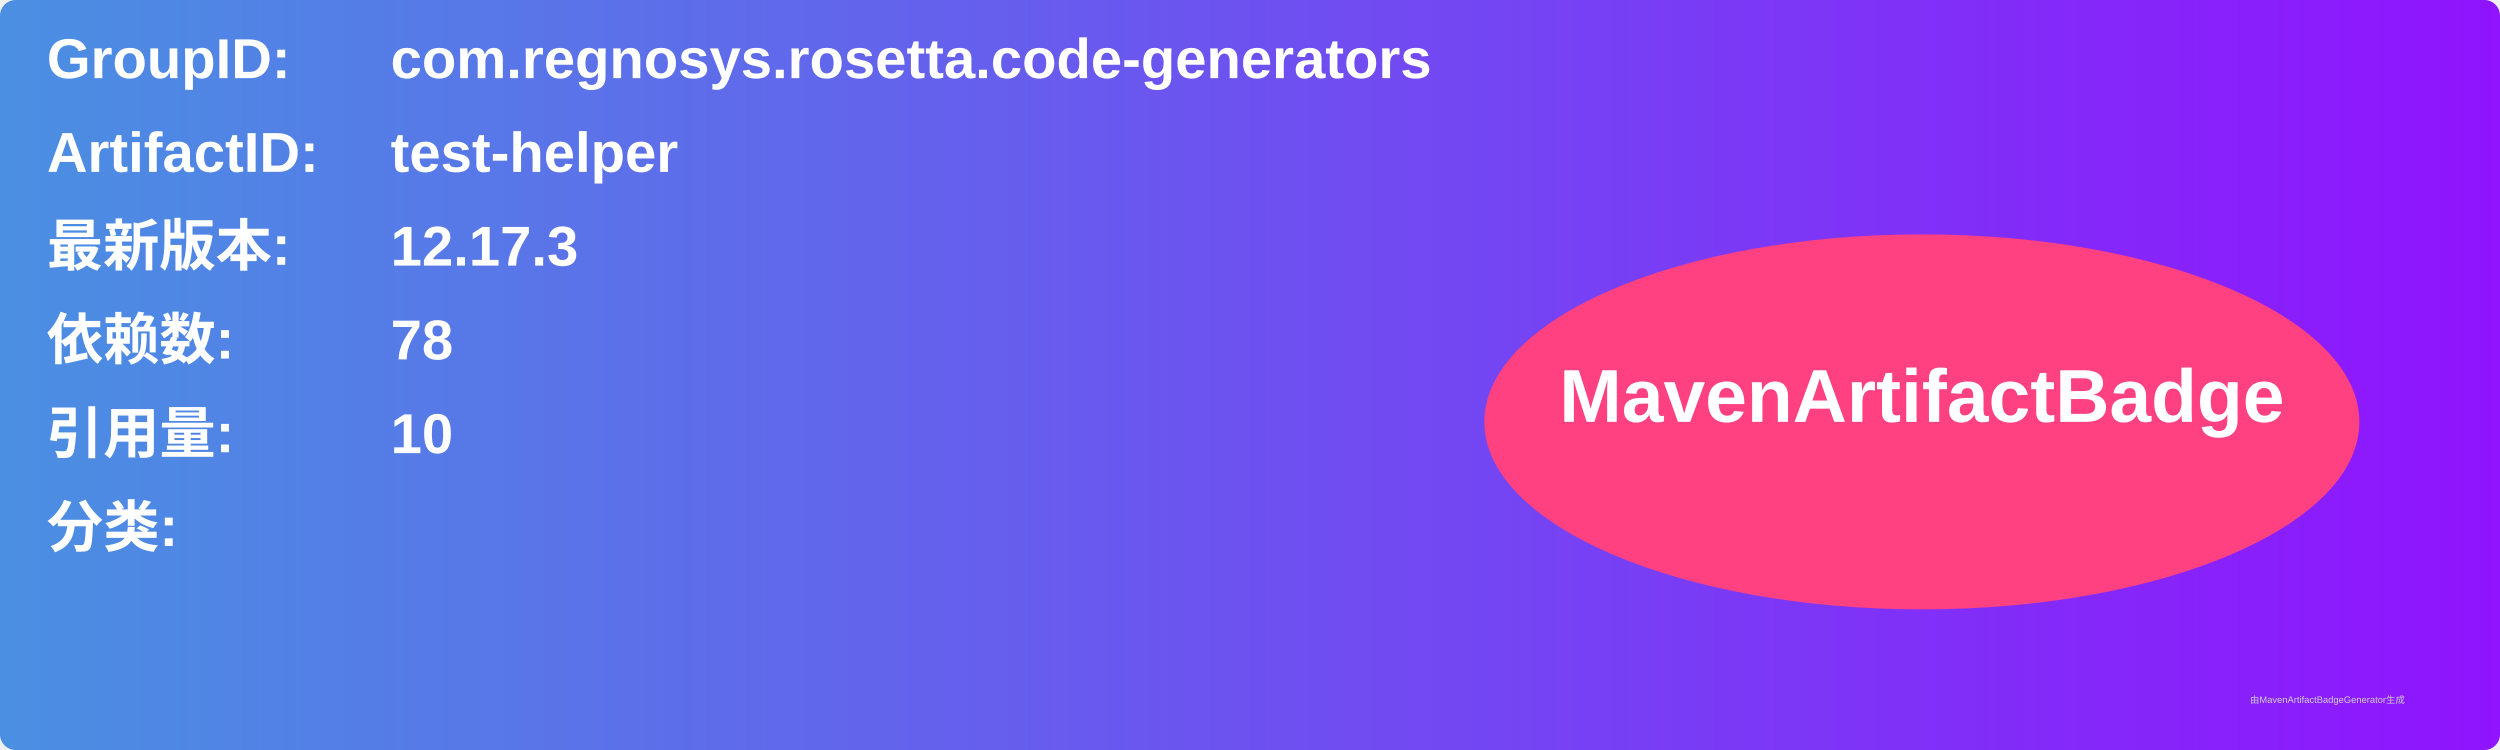
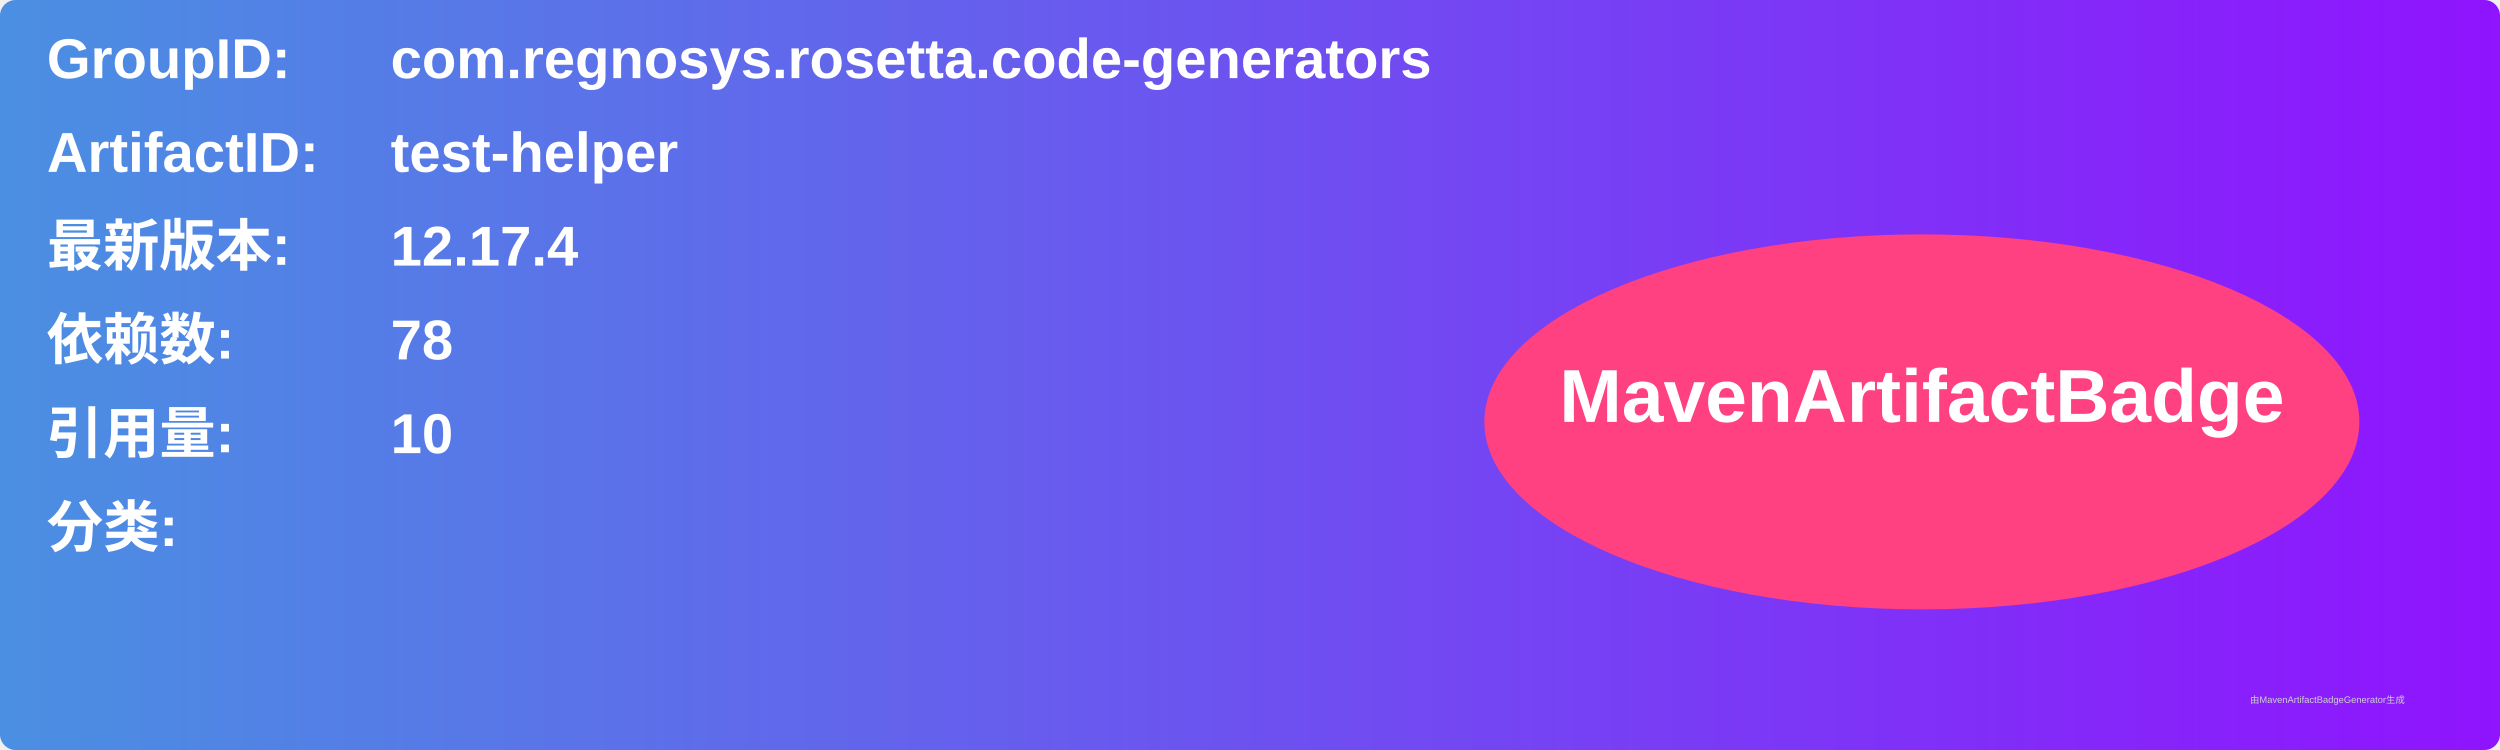
<svg xmlns="http://www.w3.org/2000/svg" width="800" height="240" viewBox="0 0 800 240">
  <linearGradient id="grad" x1="0%" y1="0%" x2="100%" y2="0%">
    <stop offset="0%" stop-color="#4a90e2" />
    <stop offset="100%" stop-color="#9013fe" />
  </linearGradient>
  <rect width="100%" height="100%" rx="5" ry="5" fill="url(#grad)" />
  <g transform="translate(15, 15)">
    <text x="0" y="10" font-family="Arial" font-size="18" fill="white" font-weight="bold" width="260">GroupID:</text>
    <text x="110" y="10" font-family="Arial" font-size="18" fill="white" font-weight="bold" width="460">com.regnosys.rosetta.code-generators</text>
    <text x="0" y="40" font-family="Arial" font-size="18" fill="white" font-weight="bold" width="260">ArtifactID:</text>
    <text x="110" y="40" font-family="Arial" font-size="18" fill="white" font-weight="bold" width="460">test-helper</text>
    <text x="0" y="70" font-family="Arial" font-size="18" fill="white" font-weight="bold">最新版本:</text>
    <text x="110" y="70" font-family="Arial" font-size="18" fill="white" font-weight="bold">
-       <tspan font-weight="bold">12.17.3</tspan>
+       <tspan font-weight="bold">12.17.4</tspan>
    </text>
    <text x="0" y="100" font-family="Arial" font-size="18" fill="white" font-weight="bold">依赖数: </text>
    <text x="110" y="100" font-family="Arial" font-size="18" fill="white">
      <tspan font-weight="bold">78</tspan>
    </text>
    <text x="0" y="130" font-family="Arial" font-size="18" fill="white" font-weight="bold">引用量: </text>
    <text x="110" y="130" font-family="Arial" font-size="18" fill="white">
      <tspan font-weight="bold">10</tspan>
    </text>
    <text x="0" y="160" font-family="Arial" font-size="18" fill="white" font-weight="bold">分类:</text>
    <text x="10" y="190" font-family="Arial" font-size="10" fill="white">
      <tspan font-weight="bold" />
    </text>
    <ellipse cx="600" cy="120" rx="140" ry="60" fill="#ff4081" />
    <text x="600" y="120" text-anchor="middle" font-family="Arial" font-size="24" fill="white" font-weight="bold">MavenArtifactBadge</text>
  </g>
  <text x="720" y="225" font-family="Arial" font-size="3" fill="#d0d0d0">由MavenArtifactBadgeGenerator生成</text>
</svg>
